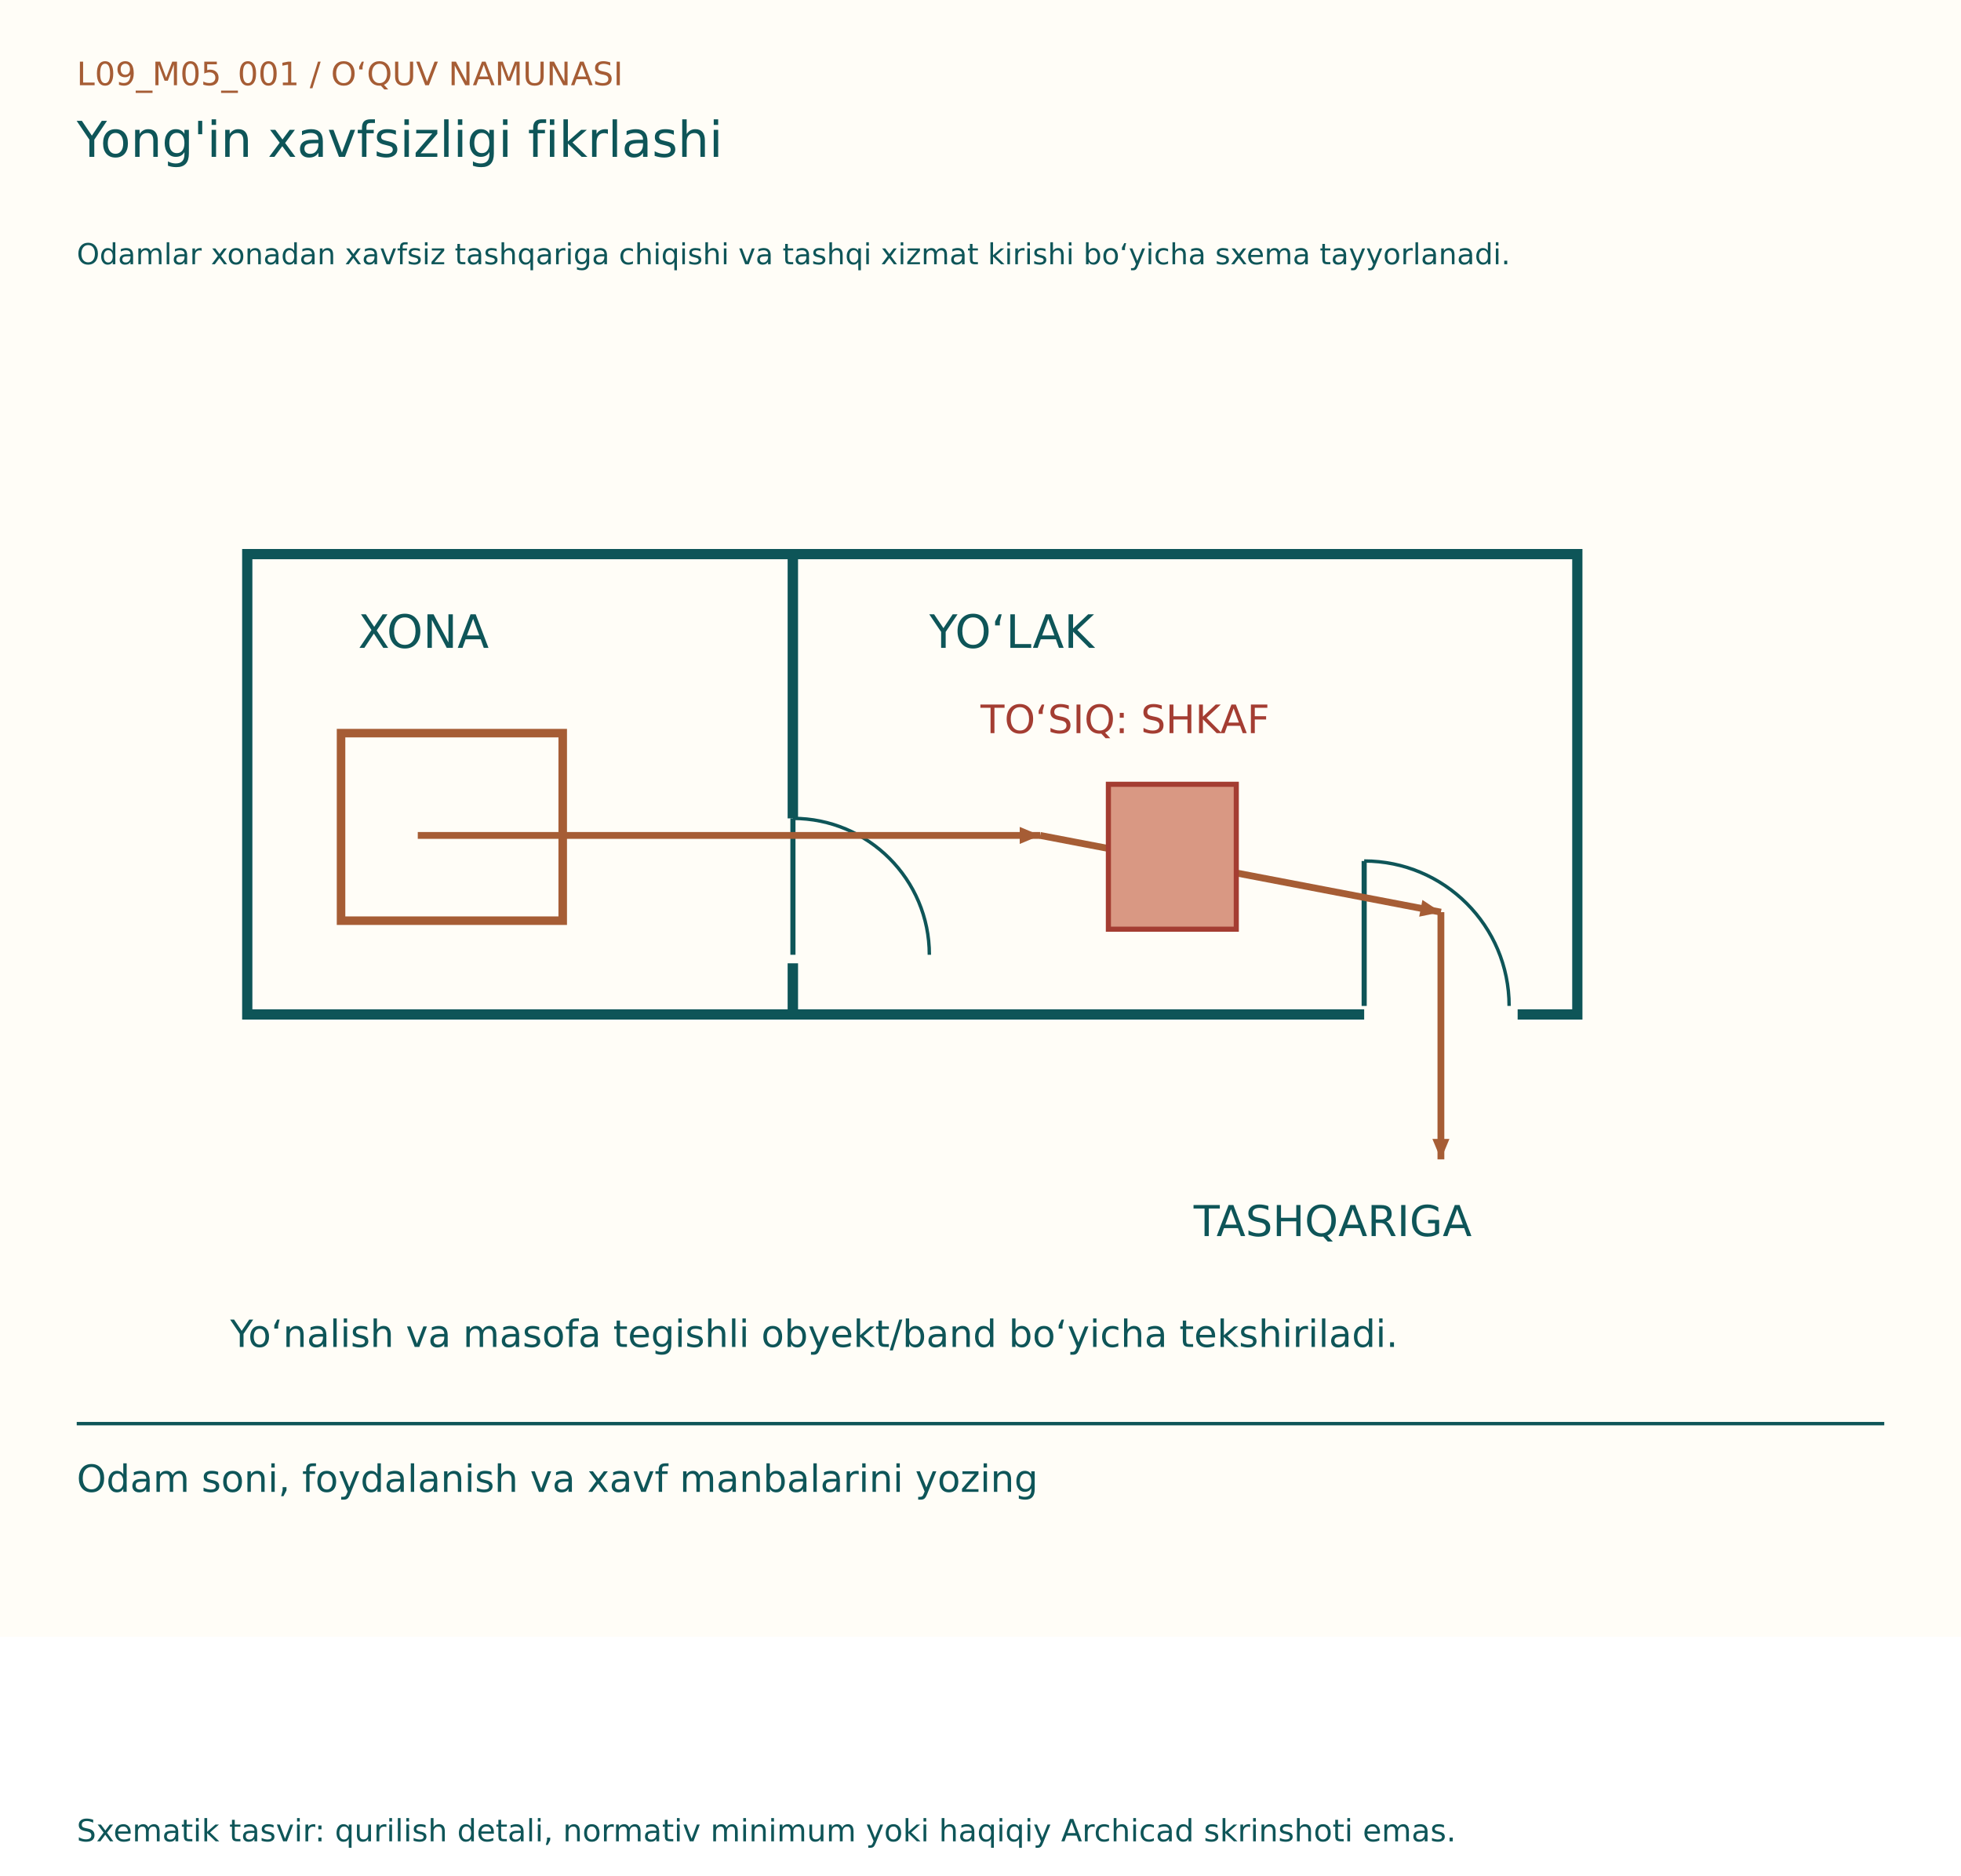
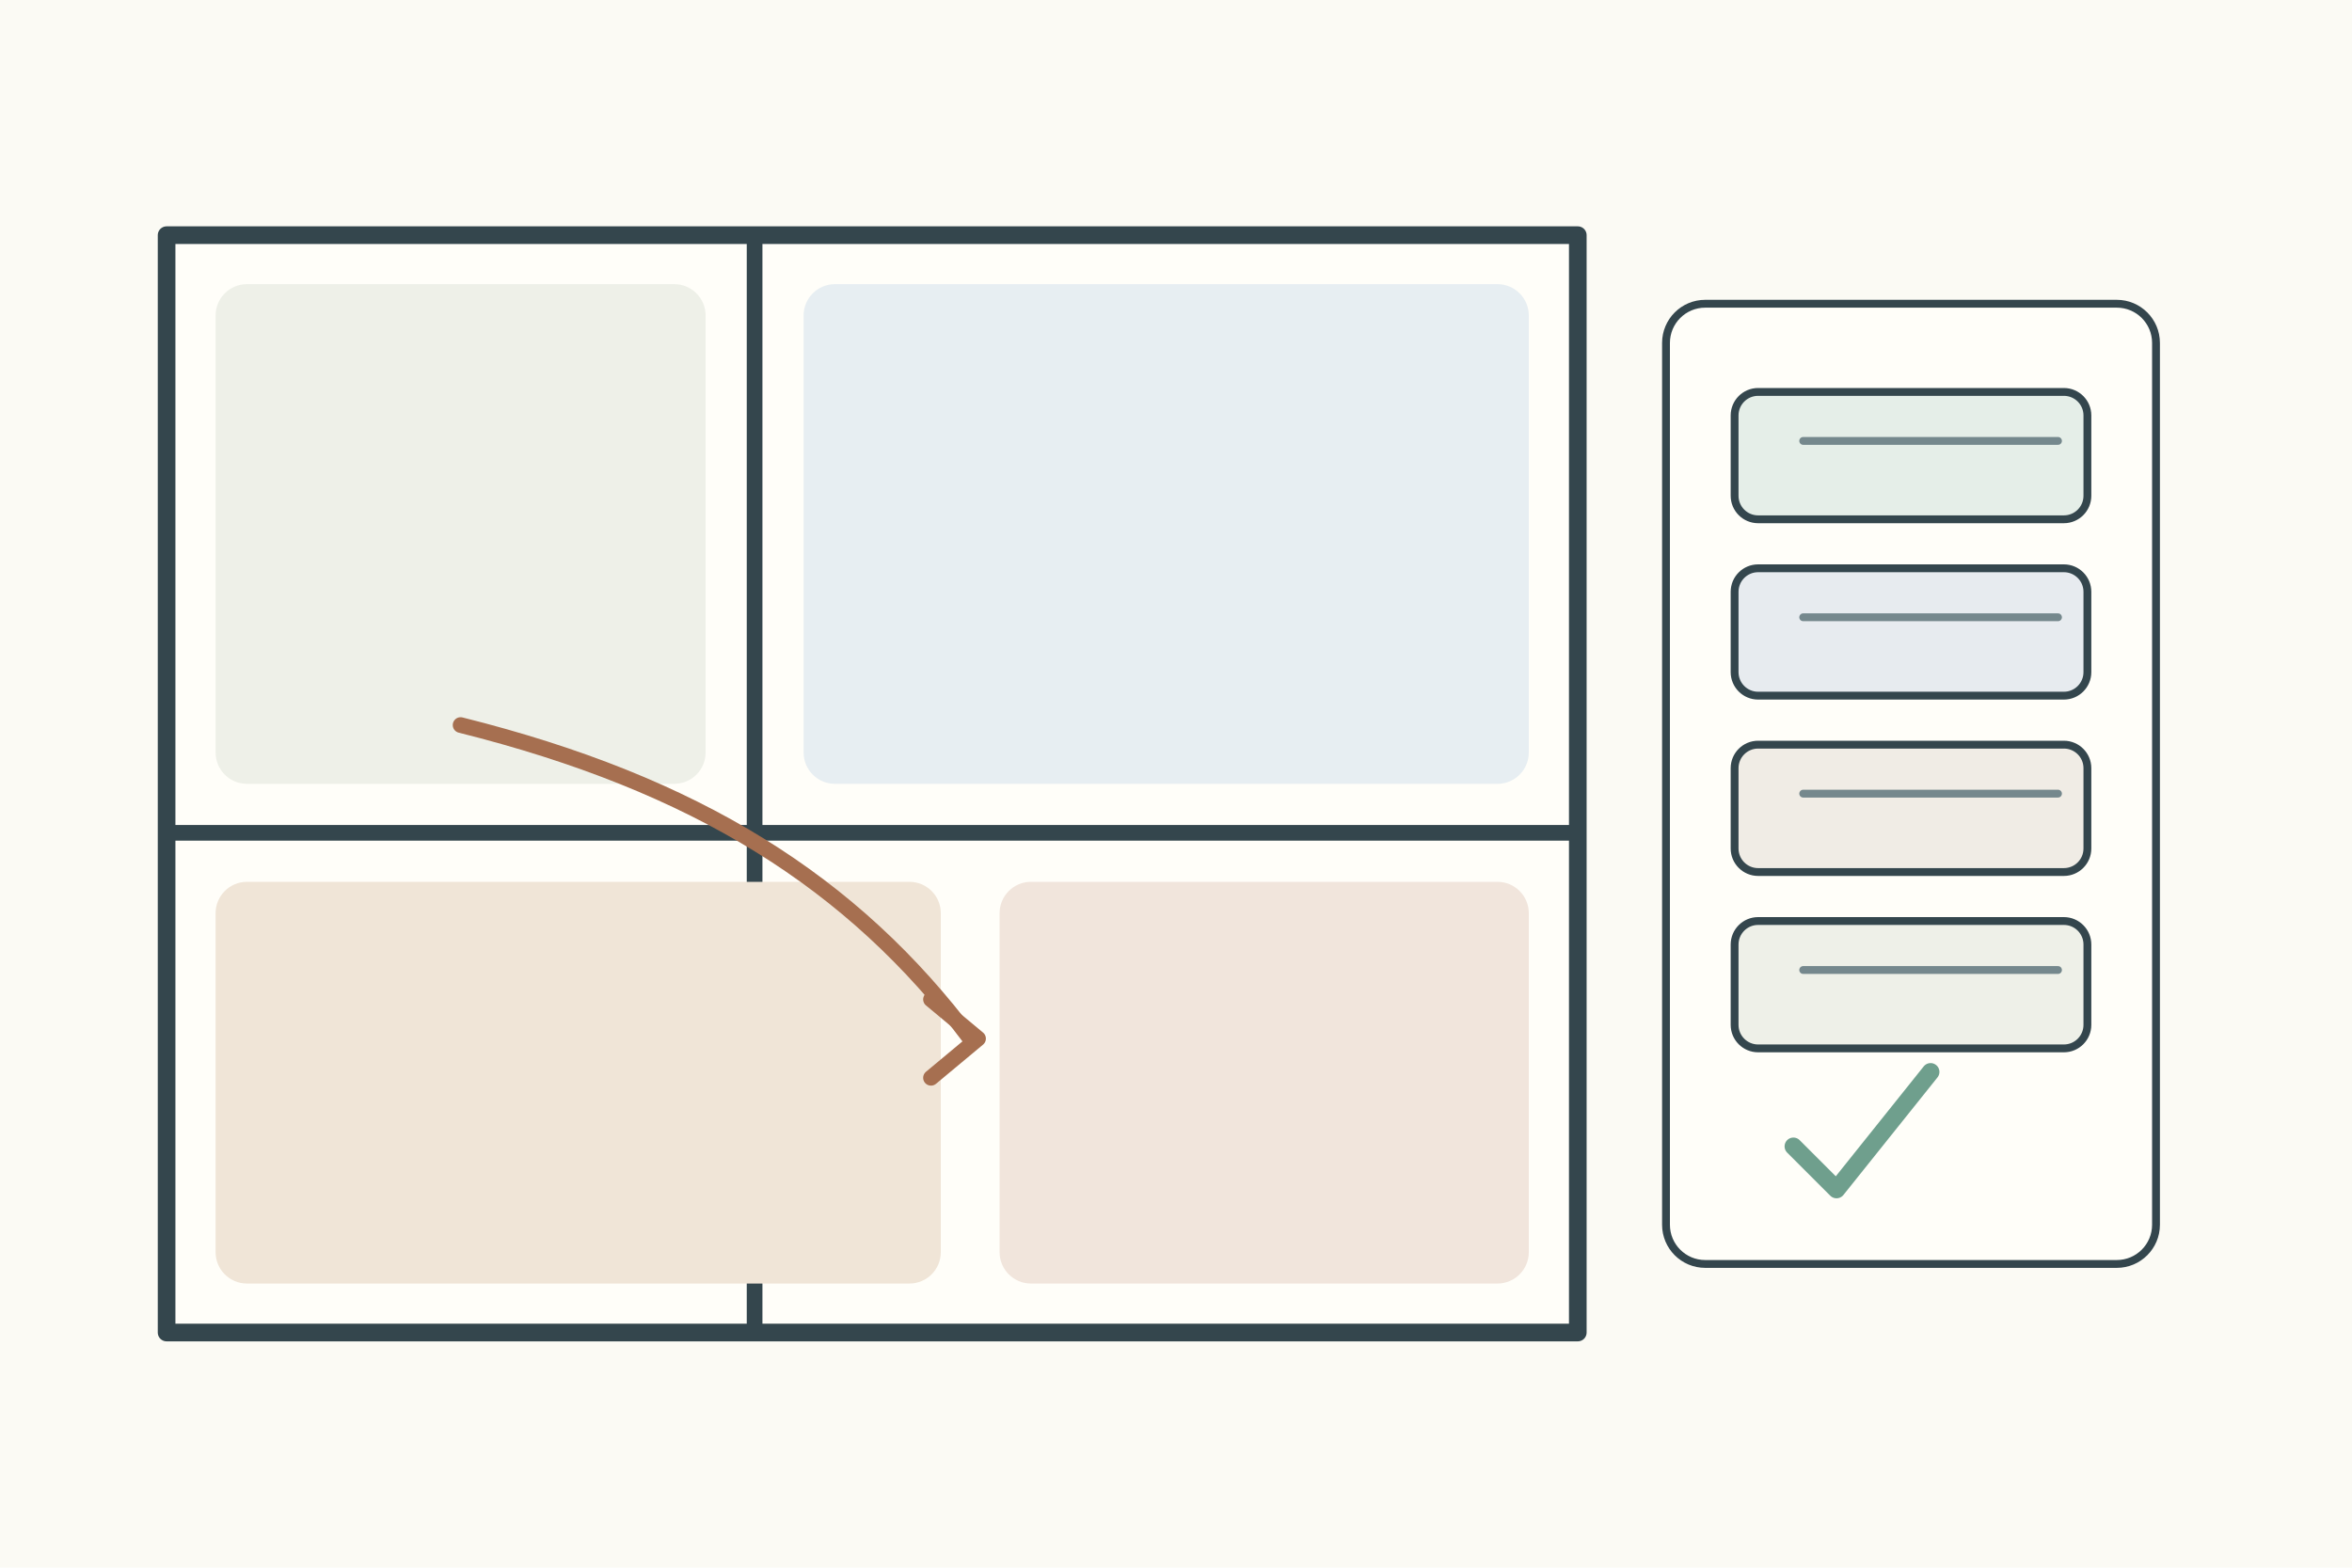
- <svg xmlns="http://www.w3.org/2000/svg" width="1150" height="1100" viewBox="0 0 1150 1100">
-   <rect width="1150" height="960" fill="#FFFDF7" />
-   <g font-family="DejaVu Sans, Segoe UI, sans-serif">
-     <text x="45" y="50" font-size="19" fill="#A65D35">L09_M05_001  /  O‘QUV NAMUNASI</text>
-     <text x="45" y="92" font-size="29" fill="#0E5558">Yong'in xavfsizligi fikrlashi</text>
-     <text x="45" y="155" font-size="17" fill="#0E5558">Odamlar xonadan xavfsiz tashqariga chiqishi va tashqi xizmat kirishi bo‘yicha sxema tayyorlanadi.</text>
-     <g transform="translate(0,80)">
-       <rect x="145" y="245" width="320" height="270" fill="#FFFDF7" stroke="#0E5558" stroke-width="6" />
-       <rect x="465" y="245" width="460" height="270" fill="#FFFDF7" stroke="#0E5558" stroke-width="6" />
-       <line x1="465" y1="400" x2="465" y2="485" stroke="#FFFDF7" stroke-width="10" />
-       <line x1="465" y1="480" x2="465" y2="400" stroke="#0E5558" stroke-width="3" />
-       <path d="M545,480 A80,80 0 0,0 465,400" fill="none" stroke="#0E5558" stroke-width="2" />
-       <line x1="800" y1="515" x2="890" y2="515" stroke="#FFFDF7" stroke-width="10" />
-       <line x1="800" y1="510" x2="800" y2="425" stroke="#0E5558" stroke-width="3" />
-       <path d="M885,510 A85,85 0 0,0 800,425" fill="none" stroke="#0E5558" stroke-width="2" />
-       <text x="210" y="300" font-size="27" fill="#0E5558">XONA</text>
-       <text x="545" y="300" font-size="27" fill="#0E5558">YO‘LAK</text>
-       <line x1="245" y1="410" x2="610" y2="410" stroke="#A65D35" stroke-width="4" />
-       <path d="M610, 410 l-12,-5 l0,10 Z" fill="#A65D35" transform="rotate(0.0 610 410)" />
-       <line x1="610" y1="410" x2="845" y2="455" stroke="#A65D35" stroke-width="4" />
-       <path d="M845, 455 l-12,-5 l0,10 Z" fill="#A65D35" transform="rotate(10.84031 845 455)" />
-       <line x1="845" y1="455" x2="845" y2="600" stroke="#A65D35" stroke-width="4" />
-       <path d="M845, 600 l-12,-5 l0,10 Z" fill="#A65D35" transform="rotate(90.0 845 600)" />
-       <text x="700" y="645" font-size="25" fill="#0E5558">TASHQARIGA</text>
-       <rect x="650" y="380" width="75" height="85" fill="#D99883" stroke="#A43D32" stroke-width="3" />
-       <text x="575" y="350" font-size="23" fill="#A43D32">TO‘SIQ: SHKAF</text>
-       <rect x="200" y="350" width="130" height="110" fill="none" stroke="#A65D35" stroke-width="5" />
-       <text x="135" y="710" font-size="22" fill="#0E5558">Yo‘nalish va masofa tegishli obyekt/band bo‘yicha tekshiriladi.</text>
+ <svg xmlns="http://www.w3.org/2000/svg" width="1200" height="800">
+   <rect width="1200" height="800" fill="#fbfaf4" />
+   <g stroke="#34464d" stroke-width="4" fill="none" stroke-linecap="round" stroke-linejoin="round">
+     <g transform="translate(85 120)">
+       <rect width="720" height="560" fill="#fffef9" stroke-width="9" />
+       <path d="M300 0v560M0 305h720" stroke-width="8" />
+       <rect x="25" y="25" width="250" height="255" rx="16" fill="#eef0e8" stroke="none" />
+       <rect x="325" y="25" width="370" height="255" rx="16" fill="#e7eef2" stroke="none" />
+       <rect x="25" y="330" width="370" height="205" rx="16" fill="#f0e5d7" stroke="none" />
+       <rect x="425" y="330" width="270" height="205" rx="16" fill="#f1e5dc" stroke="none" />
+       <path d="M150 250c120 30 200 80 260 160" stroke="#a66f50" stroke-width="8" />
+       <path d="M390 390l24 20-24 20" fill="none" stroke="#a66f50" stroke-width="8" />
    </g>
-     <line x1="45" y1="835" x2="1105" y2="835" stroke="#0E5558" stroke-width="2" />
-     <text x="45" y="875" font-size="22" fill="#0E5558">Odam soni, foydalanish va xavf manbalarini yozing</text>
-     <text x="45" y="1080" font-size="18" fill="#0E5558">Sxematik tasvir: qurilish detali, normativ minimum yoki haqiqiy Archicad skrinshoti emas.</text>
+     <g transform="translate(850 155)">
+       <rect width="250" height="490" rx="20" fill="#fffef9" />
+       <rect x="35" y="45" width="180" height="65" rx="12" fill="#e5eee8" />
+       <rect x="35" y="135" width="180" height="65" rx="12" fill="#e7ebef" />
+       <rect x="35" y="225" width="180" height="65" rx="12" fill="#f0ece5" />
+       <rect x="35" y="315" width="180" height="65" rx="12" fill="#eef0e8" />
+       <path d="M70 70h130M70 160h130M70 250h130M70 340h130" stroke="#75888d" />
+       <path d="M65 430l22 22 48-60" stroke="#6f9f8d" stroke-width="9" />
+     </g>
  </g>
</svg>
